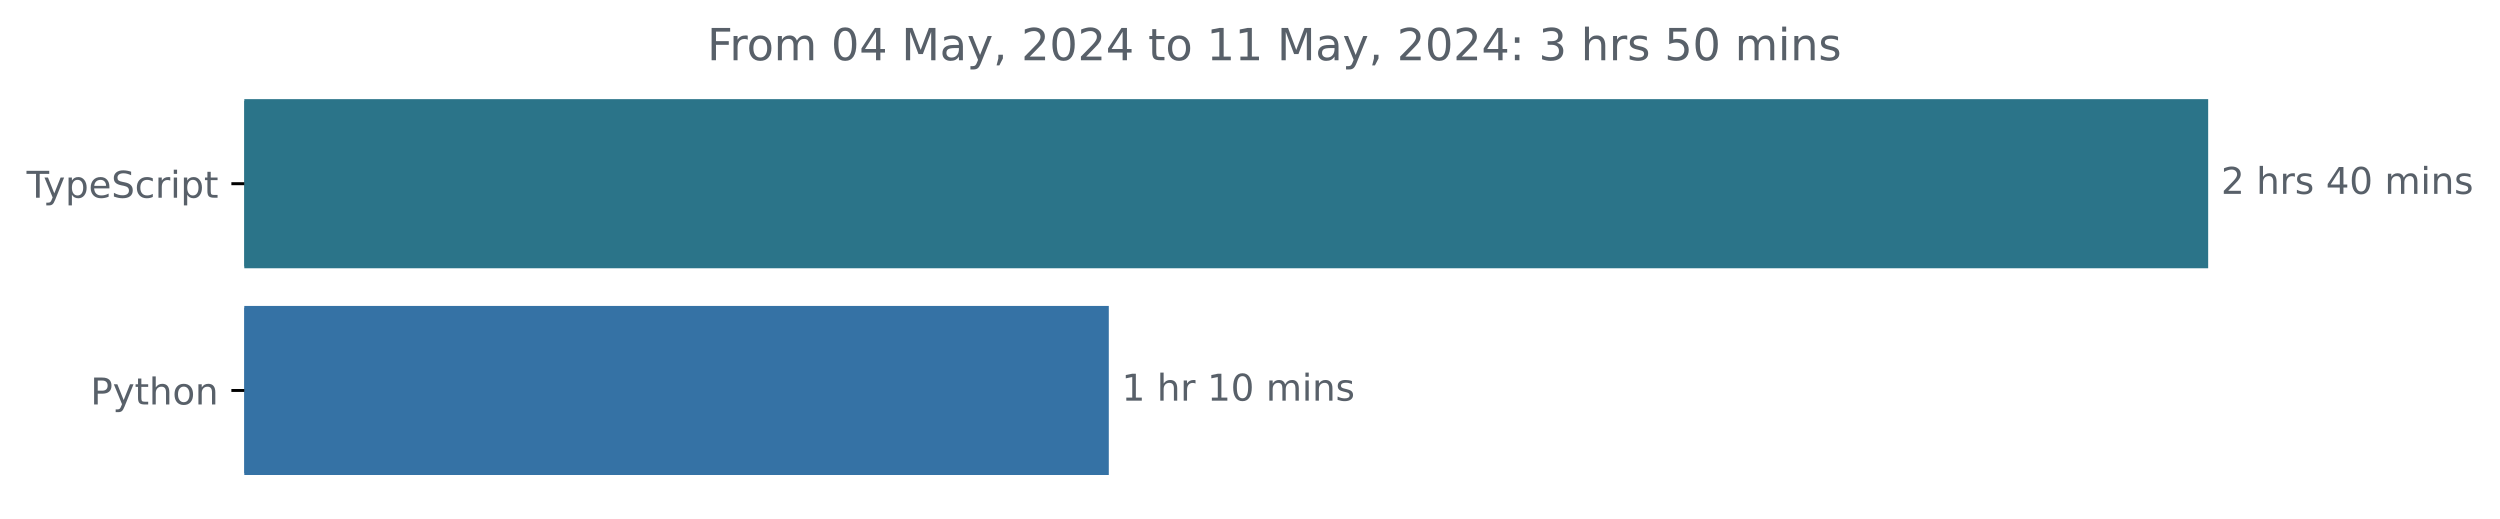
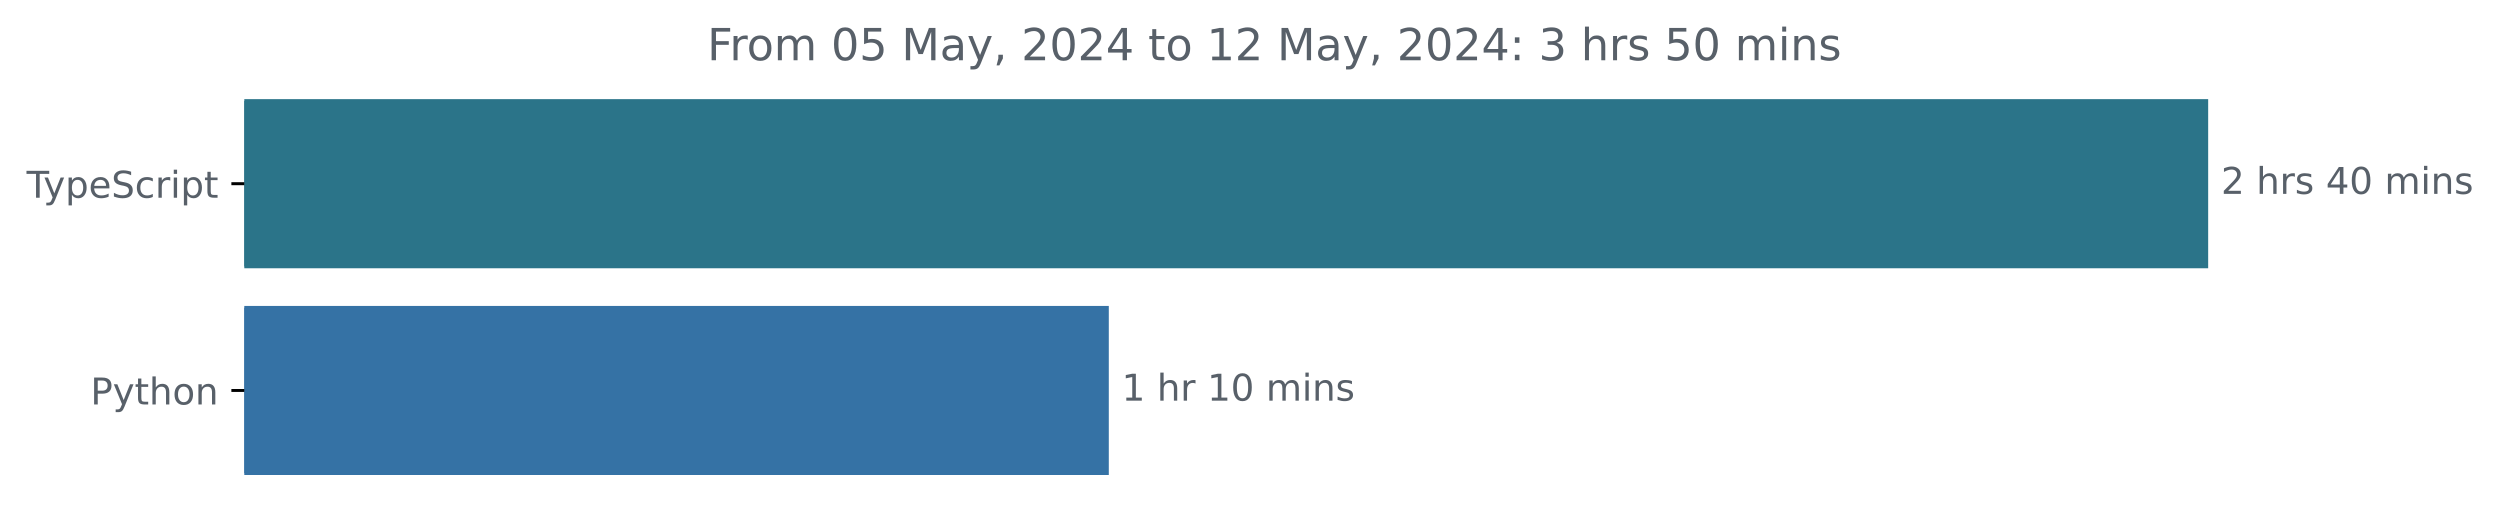
<svg xmlns="http://www.w3.org/2000/svg" xmlns:xlink="http://www.w3.org/1999/xlink" width="677.144pt" height="140.398pt" viewBox="0 0 677.144 140.398" version="1.1">
  <defs>
    <style type="text/css">*{stroke-linejoin: round; stroke-linecap: butt}</style>
  </defs>
  <g id="figure_1">
    <g id="patch_1">
      <path d="M -0 140.398  L 677.144 140.398  L 677.144 0  L -0 0  L -0 140.398  z " style="fill: none" />
    </g>
    <g id="axes_1">
      <g id="patch_2">
-         <path d="M 66.17 27.358  L 597.599 27.358  L 597.599 72.158  L 66.17 72.158  z " clip-path="url(#pd871956514)" style="fill: #2b7489; stroke: #2b7489; stroke-linejoin: miter" />
+         <path d="M 66.17 27.358  L 597.599 27.358  L 597.599 72.158  L 66.17 72.158  z " clip-path="url(#p7d24e2477a)" style="fill: #2b7489; stroke: #2b7489; stroke-linejoin: miter" />
      </g>
      <g id="patch_3">
-         <path d="M 66.17 83.358  L 299.828 83.358  L 299.828 128.158  L 66.17 128.158  z " clip-path="url(#pd871956514)" style="fill: #3572a5; stroke: #3572a5; stroke-linejoin: miter" />
+         <path d="M 66.17 83.358  L 299.828 83.358  L 299.828 128.158  L 66.17 128.158  z " clip-path="url(#p7d24e2477a)" style="fill: #3572a5; stroke: #3572a5; stroke-linejoin: miter" />
      </g>
      <g id="matplotlib.axis_1" />
      <g id="matplotlib.axis_2">
        <g id="ytick_1">
          <g id="line2d_1">
            <defs>
-               <path id="m0667f2a31a" d="M 0 0  L -3.5 0  " style="stroke: #000000; stroke-width: 0.8" />
+               <path id="m8f11fabac1" d="M 0 0  L -3.5 0  " style="stroke: #000000; stroke-width: 0.8" />
            </defs>
            <g>
-               <use xlink:href="#m0667f2a31a" x="66.17" y="49.758" style="stroke: #000000; stroke-width: 0.8" />
+               <use xlink:href="#m8f11fabac1" x="66.17" y="49.758" style="stroke: #000000; stroke-width: 0.8" />
            </g>
          </g>
          <g id="text_1">
            <g style="fill: #586069" transform="translate(7.2 53.55734) scale(0.1 -0.1)">
              <defs>
                <path id="DejaVuSans-54" d="M -19 4666  L 3928 4666  L 3928 4134  L 2272 4134  L 2272 0  L 1638 0  L 1638 4134  L -19 4134  L -19 4666  z " transform="scale(0.015625)" />
                <path id="DejaVuSans-79" d="M 2059 -325  Q 1816 -950 1584 -1140  Q 1353 -1331 966 -1331  L 506 -1331  L 506 -850  L 844 -850  Q 1081 -850 1212 -737  Q 1344 -625 1503 -206  L 1606 56  L 191 3500  L 800 3500  L 1894 763  L 2988 3500  L 3597 3500  L 2059 -325  z " transform="scale(0.015625)" />
                <path id="DejaVuSans-70" d="M 1159 525  L 1159 -1331  L 581 -1331  L 581 3500  L 1159 3500  L 1159 2969  Q 1341 3281 1617 3432  Q 1894 3584 2278 3584  Q 2916 3584 3314 3078  Q 3713 2572 3713 1747  Q 3713 922 3314 415  Q 2916 -91 2278 -91  Q 1894 -91 1617 61  Q 1341 213 1159 525  z M 3116 1747  Q 3116 2381 2855 2742  Q 2594 3103 2138 3103  Q 1681 3103 1420 2742  Q 1159 2381 1159 1747  Q 1159 1113 1420 752  Q 1681 391 2138 391  Q 2594 391 2855 752  Q 3116 1113 3116 1747  z " transform="scale(0.015625)" />
                <path id="DejaVuSans-65" d="M 3597 1894  L 3597 1613  L 953 1613  Q 991 1019 1311 708  Q 1631 397 2203 397  Q 2534 397 2845 478  Q 3156 559 3463 722  L 3463 178  Q 3153 47 2828 -22  Q 2503 -91 2169 -91  Q 1331 -91 842 396  Q 353 884 353 1716  Q 353 2575 817 3079  Q 1281 3584 2069 3584  Q 2775 3584 3186 3129  Q 3597 2675 3597 1894  z M 3022 2063  Q 3016 2534 2758 2815  Q 2500 3097 2075 3097  Q 1594 3097 1305 2825  Q 1016 2553 972 2059  L 3022 2063  z " transform="scale(0.015625)" />
                <path id="DejaVuSans-53" d="M 3425 4513  L 3425 3897  Q 3066 4069 2747 4153  Q 2428 4238 2131 4238  Q 1616 4238 1336 4038  Q 1056 3838 1056 3469  Q 1056 3159 1242 3001  Q 1428 2844 1947 2747  L 2328 2669  Q 3034 2534 3370 2195  Q 3706 1856 3706 1288  Q 3706 609 3251 259  Q 2797 -91 1919 -91  Q 1588 -91 1214 -16  Q 841 59 441 206  L 441 856  Q 825 641 1194 531  Q 1563 422 1919 422  Q 2459 422 2753 634  Q 3047 847 3047 1241  Q 3047 1584 2836 1778  Q 2625 1972 2144 2069  L 1759 2144  Q 1053 2284 737 2584  Q 422 2884 422 3419  Q 422 4038 858 4394  Q 1294 4750 2059 4750  Q 2388 4750 2728 4690  Q 3069 4631 3425 4513  z " transform="scale(0.015625)" />
                <path id="DejaVuSans-63" d="M 3122 3366  L 3122 2828  Q 2878 2963 2633 3030  Q 2388 3097 2138 3097  Q 1578 3097 1268 2742  Q 959 2388 959 1747  Q 959 1106 1268 751  Q 1578 397 2138 397  Q 2388 397 2633 464  Q 2878 531 3122 666  L 3122 134  Q 2881 22 2623 -34  Q 2366 -91 2075 -91  Q 1284 -91 818 406  Q 353 903 353 1747  Q 353 2603 823 3093  Q 1294 3584 2113 3584  Q 2378 3584 2631 3529  Q 2884 3475 3122 3366  z " transform="scale(0.015625)" />
                <path id="DejaVuSans-72" d="M 2631 2963  Q 2534 3019 2420 3045  Q 2306 3072 2169 3072  Q 1681 3072 1420 2755  Q 1159 2438 1159 1844  L 1159 0  L 581 0  L 581 3500  L 1159 3500  L 1159 2956  Q 1341 3275 1631 3429  Q 1922 3584 2338 3584  Q 2397 3584 2469 3576  Q 2541 3569 2628 3553  L 2631 2963  z " transform="scale(0.015625)" />
                <path id="DejaVuSans-69" d="M 603 3500  L 1178 3500  L 1178 0  L 603 0  L 603 3500  z M 603 4863  L 1178 4863  L 1178 4134  L 603 4134  L 603 4863  z " transform="scale(0.015625)" />
                <path id="DejaVuSans-74" d="M 1172 4494  L 1172 3500  L 2356 3500  L 2356 3053  L 1172 3053  L 1172 1153  Q 1172 725 1289 603  Q 1406 481 1766 481  L 2356 481  L 2356 0  L 1766 0  Q 1100 0 847 248  Q 594 497 594 1153  L 594 3053  L 172 3053  L 172 3500  L 594 3500  L 594 4494  L 1172 4494  z " transform="scale(0.015625)" />
              </defs>
              <use xlink:href="#DejaVuSans-54" />
              <use xlink:href="#DejaVuSans-79" x="45.459" />
              <use xlink:href="#DejaVuSans-70" x="104.639" />
              <use xlink:href="#DejaVuSans-65" x="168.115" />
              <use xlink:href="#DejaVuSans-53" x="229.639" />
              <use xlink:href="#DejaVuSans-63" x="293.115" />
              <use xlink:href="#DejaVuSans-72" x="348.096" />
              <use xlink:href="#DejaVuSans-69" x="389.209" />
              <use xlink:href="#DejaVuSans-70" x="416.992" />
              <use xlink:href="#DejaVuSans-74" x="480.469" />
            </g>
          </g>
        </g>
        <g id="ytick_2">
          <g id="line2d_2">
            <g>
-               <use xlink:href="#m0667f2a31a" x="66.17" y="105.758" style="stroke: #000000; stroke-width: 0.8" />
+               <use xlink:href="#m8f11fabac1" x="66.17" y="105.758" style="stroke: #000000; stroke-width: 0.8" />
            </g>
          </g>
          <g id="text_2">
            <g style="fill: #586069" transform="translate(24.50781 109.5573) scale(0.1 -0.1)">
              <defs>
                <path id="DejaVuSans-50" d="M 1259 4147  L 1259 2394  L 2053 2394  Q 2494 2394 2734 2622  Q 2975 2850 2975 3272  Q 2975 3691 2734 3919  Q 2494 4147 2053 4147  L 1259 4147  z M 628 4666  L 2053 4666  Q 2838 4666 3239 4311  Q 3641 3956 3641 3272  Q 3641 2581 3239 2228  Q 2838 1875 2053 1875  L 1259 1875  L 1259 0  L 628 0  L 628 4666  z " transform="scale(0.015625)" />
                <path id="DejaVuSans-68" d="M 3513 2113  L 3513 0  L 2938 0  L 2938 2094  Q 2938 2591 2744 2837  Q 2550 3084 2163 3084  Q 1697 3084 1428 2787  Q 1159 2491 1159 1978  L 1159 0  L 581 0  L 581 4863  L 1159 4863  L 1159 2956  Q 1366 3272 1645 3428  Q 1925 3584 2291 3584  Q 2894 3584 3203 3211  Q 3513 2838 3513 2113  z " transform="scale(0.015625)" />
                <path id="DejaVuSans-6f" d="M 1959 3097  Q 1497 3097 1228 2736  Q 959 2375 959 1747  Q 959 1119 1226 758  Q 1494 397 1959 397  Q 2419 397 2687 759  Q 2956 1122 2956 1747  Q 2956 2369 2687 2733  Q 2419 3097 1959 3097  z M 1959 3584  Q 2709 3584 3137 3096  Q 3566 2609 3566 1747  Q 3566 888 3137 398  Q 2709 -91 1959 -91  Q 1206 -91 779 398  Q 353 888 353 1747  Q 353 2609 779 3096  Q 1206 3584 1959 3584  z " transform="scale(0.015625)" />
                <path id="DejaVuSans-6e" d="M 3513 2113  L 3513 0  L 2938 0  L 2938 2094  Q 2938 2591 2744 2837  Q 2550 3084 2163 3084  Q 1697 3084 1428 2787  Q 1159 2491 1159 1978  L 1159 0  L 581 0  L 581 3500  L 1159 3500  L 1159 2956  Q 1366 3272 1645 3428  Q 1925 3584 2291 3584  Q 2894 3584 3203 3211  Q 3513 2838 3513 2113  z " transform="scale(0.015625)" />
              </defs>
              <use xlink:href="#DejaVuSans-50" />
              <use xlink:href="#DejaVuSans-79" x="60.303" />
              <use xlink:href="#DejaVuSans-74" x="119.482" />
              <use xlink:href="#DejaVuSans-68" x="158.691" />
              <use xlink:href="#DejaVuSans-6f" x="222.07" />
              <use xlink:href="#DejaVuSans-6e" x="283.252" />
            </g>
          </g>
        </g>
      </g>
      <g id="text_3">
        <g style="fill: #586069" transform="translate(601.5989 52.5175) scale(0.1 -0.1)">
          <defs>
            <path id="DejaVuSans-32" d="M 1228 531  L 3431 531  L 3431 0  L 469 0  L 469 531  Q 828 903 1448 1529  Q 2069 2156 2228 2338  Q 2531 2678 2651 2914  Q 2772 3150 2772 3378  Q 2772 3750 2511 3984  Q 2250 4219 1831 4219  Q 1534 4219 1204 4116  Q 875 4013 500 3803  L 500 4441  Q 881 4594 1212 4672  Q 1544 4750 1819 4750  Q 2544 4750 2975 4387  Q 3406 4025 3406 3419  Q 3406 3131 3298 2873  Q 3191 2616 2906 2266  Q 2828 2175 2409 1742  Q 1991 1309 1228 531  z " transform="scale(0.015625)" />
            <path id="DejaVuSans-20" transform="scale(0.015625)" />
            <path id="DejaVuSans-73" d="M 2834 3397  L 2834 2853  Q 2591 2978 2328 3040  Q 2066 3103 1784 3103  Q 1356 3103 1142 2972  Q 928 2841 928 2578  Q 928 2378 1081 2264  Q 1234 2150 1697 2047  L 1894 2003  Q 2506 1872 2764 1633  Q 3022 1394 3022 966  Q 3022 478 2636 193  Q 2250 -91 1575 -91  Q 1294 -91 989 -36  Q 684 19 347 128  L 347 722  Q 666 556 975 473  Q 1284 391 1588 391  Q 1994 391 2212 530  Q 2431 669 2431 922  Q 2431 1156 2273 1281  Q 2116 1406 1581 1522  L 1381 1569  Q 847 1681 609 1914  Q 372 2147 372 2553  Q 372 3047 722 3315  Q 1072 3584 1716 3584  Q 2034 3584 2315 3537  Q 2597 3491 2834 3397  z " transform="scale(0.015625)" />
            <path id="DejaVuSans-34" d="M 2419 4116  L 825 1625  L 2419 1625  L 2419 4116  z M 2253 4666  L 3047 4666  L 3047 1625  L 3713 1625  L 3713 1100  L 3047 1100  L 3047 0  L 2419 0  L 2419 1100  L 313 1100  L 313 1709  L 2253 4666  z " transform="scale(0.015625)" />
            <path id="DejaVuSans-30" d="M 2034 4250  Q 1547 4250 1301 3770  Q 1056 3291 1056 2328  Q 1056 1369 1301 889  Q 1547 409 2034 409  Q 2525 409 2770 889  Q 3016 1369 3016 2328  Q 3016 3291 2770 3770  Q 2525 4250 2034 4250  z M 2034 4750  Q 2819 4750 3233 4129  Q 3647 3509 3647 2328  Q 3647 1150 3233 529  Q 2819 -91 2034 -91  Q 1250 -91 836 529  Q 422 1150 422 2328  Q 422 3509 836 4129  Q 1250 4750 2034 4750  z " transform="scale(0.015625)" />
            <path id="DejaVuSans-6d" d="M 3328 2828  Q 3544 3216 3844 3400  Q 4144 3584 4550 3584  Q 5097 3584 5394 3201  Q 5691 2819 5691 2113  L 5691 0  L 5113 0  L 5113 2094  Q 5113 2597 4934 2840  Q 4756 3084 4391 3084  Q 3944 3084 3684 2787  Q 3425 2491 3425 1978  L 3425 0  L 2847 0  L 2847 2094  Q 2847 2600 2669 2842  Q 2491 3084 2119 3084  Q 1678 3084 1418 2786  Q 1159 2488 1159 1978  L 1159 0  L 581 0  L 581 3500  L 1159 3500  L 1159 2956  Q 1356 3278 1631 3431  Q 1906 3584 2284 3584  Q 2666 3584 2933 3390  Q 3200 3197 3328 2828  z " transform="scale(0.015625)" />
          </defs>
          <use xlink:href="#DejaVuSans-32" />
          <use xlink:href="#DejaVuSans-20" x="63.623" />
          <use xlink:href="#DejaVuSans-68" x="95.41" />
          <use xlink:href="#DejaVuSans-72" x="158.789" />
          <use xlink:href="#DejaVuSans-73" x="199.902" />
          <use xlink:href="#DejaVuSans-20" x="252.002" />
          <use xlink:href="#DejaVuSans-34" x="283.789" />
          <use xlink:href="#DejaVuSans-30" x="347.412" />
          <use xlink:href="#DejaVuSans-20" x="411.035" />
          <use xlink:href="#DejaVuSans-6d" x="442.822" />
          <use xlink:href="#DejaVuSans-69" x="540.234" />
          <use xlink:href="#DejaVuSans-6e" x="568.018" />
          <use xlink:href="#DejaVuSans-73" x="631.396" />
        </g>
      </g>
      <g id="text_4">
        <g style="fill: #586069" transform="translate(303.8275 108.5175) scale(0.1 -0.1)">
          <defs>
            <path id="DejaVuSans-31" d="M 794 531  L 1825 531  L 1825 4091  L 703 3866  L 703 4441  L 1819 4666  L 2450 4666  L 2450 531  L 3481 531  L 3481 0  L 794 0  L 794 531  z " transform="scale(0.015625)" />
          </defs>
          <use xlink:href="#DejaVuSans-31" />
          <use xlink:href="#DejaVuSans-20" x="63.623" />
          <use xlink:href="#DejaVuSans-68" x="95.41" />
          <use xlink:href="#DejaVuSans-72" x="158.789" />
          <use xlink:href="#DejaVuSans-20" x="199.902" />
          <use xlink:href="#DejaVuSans-31" x="231.689" />
          <use xlink:href="#DejaVuSans-30" x="295.312" />
          <use xlink:href="#DejaVuSans-20" x="358.936" />
          <use xlink:href="#DejaVuSans-6d" x="390.723" />
          <use xlink:href="#DejaVuSans-69" x="488.135" />
          <use xlink:href="#DejaVuSans-6e" x="515.918" />
          <use xlink:href="#DejaVuSans-73" x="579.297" />
        </g>
      </g>
      <g id="text_5">
        <g style="fill: #586069" transform="translate(191.5666 16.31812) scale(0.12 -0.12)">
          <defs>
            <path id="DejaVuSans-46" d="M 628 4666  L 3309 4666  L 3309 4134  L 1259 4134  L 1259 2759  L 3109 2759  L 3109 2228  L 1259 2228  L 1259 0  L 628 0  L 628 4666  z " transform="scale(0.015625)" />
+             <path id="DejaVuSans-35" d="M 691 4666  L 3169 4666  L 3169 4134  L 1269 4134  L 1269 2991  Q 1406 3038 1543 3061  Q 1681 3084 1819 3084  Q 2600 3084 3056 2656  Q 3513 2228 3513 1497  Q 3513 744 3044 326  Q 2575 -91 1722 -91  Q 1428 -91 1123 -41  Q 819 9 494 109  L 494 744  Q 775 591 1075 516  Q 1375 441 1709 441  Q 2250 441 2565 725  Q 2881 1009 2881 1497  Q 2881 1984 2565 2268  Q 2250 2553 1709 2553  Q 1456 2553 1204 2497  Q 953 2441 691 2322  L 691 4666  z " transform="scale(0.015625)" />
            <path id="DejaVuSans-4d" d="M 628 4666  L 1569 4666  L 2759 1491  L 3956 4666  L 4897 4666  L 4897 0  L 4281 0  L 4281 4097  L 3078 897  L 2444 897  L 1241 4097  L 1241 0  L 628 0  L 628 4666  z " transform="scale(0.015625)" />
            <path id="DejaVuSans-61" d="M 2194 1759  Q 1497 1759 1228 1600  Q 959 1441 959 1056  Q 959 750 1161 570  Q 1363 391 1709 391  Q 2188 391 2477 730  Q 2766 1069 2766 1631  L 2766 1759  L 2194 1759  z M 3341 1997  L 3341 0  L 2766 0  L 2766 531  Q 2569 213 2275 61  Q 1981 -91 1556 -91  Q 1019 -91 701 211  Q 384 513 384 1019  Q 384 1609 779 1909  Q 1175 2209 1959 2209  L 2766 2209  L 2766 2266  Q 2766 2663 2505 2880  Q 2244 3097 1772 3097  Q 1472 3097 1187 3025  Q 903 2953 641 2809  L 641 3341  Q 956 3463 1253 3523  Q 1550 3584 1831 3584  Q 2591 3584 2966 3190  Q 3341 2797 3341 1997  z " transform="scale(0.015625)" />
            <path id="DejaVuSans-2c" d="M 750 794  L 1409 794  L 1409 256  L 897 -744  L 494 -744  L 750 256  L 750 794  z " transform="scale(0.015625)" />
            <path id="DejaVuSans-3a" d="M 750 794  L 1409 794  L 1409 0  L 750 0  L 750 794  z M 750 3309  L 1409 3309  L 1409 2516  L 750 2516  L 750 3309  z " transform="scale(0.015625)" />
            <path id="DejaVuSans-33" d="M 2597 2516  Q 3050 2419 3304 2112  Q 3559 1806 3559 1356  Q 3559 666 3084 287  Q 2609 -91 1734 -91  Q 1441 -91 1130 -33  Q 819 25 488 141  L 488 750  Q 750 597 1062 519  Q 1375 441 1716 441  Q 2309 441 2620 675  Q 2931 909 2931 1356  Q 2931 1769 2642 2001  Q 2353 2234 1838 2234  L 1294 2234  L 1294 2753  L 1863 2753  Q 2328 2753 2575 2939  Q 2822 3125 2822 3475  Q 2822 3834 2567 4026  Q 2313 4219 1838 4219  Q 1578 4219 1281 4162  Q 984 4106 628 3988  L 628 4550  Q 988 4650 1302 4700  Q 1616 4750 1894 4750  Q 2613 4750 3031 4423  Q 3450 4097 3450 3541  Q 3450 3153 3228 2886  Q 3006 2619 2597 2516  z " transform="scale(0.015625)" />
-             <path id="DejaVuSans-35" d="M 691 4666  L 3169 4666  L 3169 4134  L 1269 4134  L 1269 2991  Q 1406 3038 1543 3061  Q 1681 3084 1819 3084  Q 2600 3084 3056 2656  Q 3513 2228 3513 1497  Q 3513 744 3044 326  Q 2575 -91 1722 -91  Q 1428 -91 1123 -41  Q 819 9 494 109  L 494 744  Q 775 591 1075 516  Q 1375 441 1709 441  Q 2250 441 2565 725  Q 2881 1009 2881 1497  Q 2881 1984 2565 2268  Q 2250 2553 1709 2553  Q 1456 2553 1204 2497  Q 953 2441 691 2322  L 691 4666  z " transform="scale(0.015625)" />
          </defs>
          <use xlink:href="#DejaVuSans-46" />
          <use xlink:href="#DejaVuSans-72" x="50.27" />
          <use xlink:href="#DejaVuSans-6f" x="89.133" />
          <use xlink:href="#DejaVuSans-6d" x="150.314" />
          <use xlink:href="#DejaVuSans-20" x="247.727" />
          <use xlink:href="#DejaVuSans-30" x="279.514" />
-           <use xlink:href="#DejaVuSans-34" x="343.137" />
+           <use xlink:href="#DejaVuSans-35" x="343.137" />
          <use xlink:href="#DejaVuSans-20" x="406.76" />
          <use xlink:href="#DejaVuSans-4d" x="438.547" />
          <use xlink:href="#DejaVuSans-61" x="524.826" />
          <use xlink:href="#DejaVuSans-79" x="586.105" />
          <use xlink:href="#DejaVuSans-2c" x="645.285" />
          <use xlink:href="#DejaVuSans-20" x="677.072" />
          <use xlink:href="#DejaVuSans-32" x="708.859" />
          <use xlink:href="#DejaVuSans-30" x="772.482" />
          <use xlink:href="#DejaVuSans-32" x="836.105" />
          <use xlink:href="#DejaVuSans-34" x="899.729" />
          <use xlink:href="#DejaVuSans-20" x="963.352" />
          <use xlink:href="#DejaVuSans-74" x="995.139" />
          <use xlink:href="#DejaVuSans-6f" x="1034.348" />
          <use xlink:href="#DejaVuSans-20" x="1095.529" />
          <use xlink:href="#DejaVuSans-31" x="1127.316" />
-           <use xlink:href="#DejaVuSans-31" x="1190.939" />
+           <use xlink:href="#DejaVuSans-32" x="1190.939" />
          <use xlink:href="#DejaVuSans-20" x="1254.562" />
          <use xlink:href="#DejaVuSans-4d" x="1286.35" />
          <use xlink:href="#DejaVuSans-61" x="1372.629" />
          <use xlink:href="#DejaVuSans-79" x="1433.908" />
          <use xlink:href="#DejaVuSans-2c" x="1493.088" />
          <use xlink:href="#DejaVuSans-20" x="1524.875" />
          <use xlink:href="#DejaVuSans-32" x="1556.662" />
          <use xlink:href="#DejaVuSans-30" x="1620.285" />
          <use xlink:href="#DejaVuSans-32" x="1683.908" />
          <use xlink:href="#DejaVuSans-34" x="1747.531" />
          <use xlink:href="#DejaVuSans-3a" x="1811.154" />
          <use xlink:href="#DejaVuSans-20" x="1844.846" />
          <use xlink:href="#DejaVuSans-33" x="1876.633" />
          <use xlink:href="#DejaVuSans-20" x="1940.256" />
          <use xlink:href="#DejaVuSans-68" x="1972.043" />
          <use xlink:href="#DejaVuSans-72" x="2035.422" />
          <use xlink:href="#DejaVuSans-73" x="2076.535" />
          <use xlink:href="#DejaVuSans-20" x="2128.635" />
          <use xlink:href="#DejaVuSans-35" x="2160.422" />
          <use xlink:href="#DejaVuSans-30" x="2224.045" />
          <use xlink:href="#DejaVuSans-20" x="2287.668" />
          <use xlink:href="#DejaVuSans-6d" x="2319.455" />
          <use xlink:href="#DejaVuSans-69" x="2416.867" />
          <use xlink:href="#DejaVuSans-6e" x="2444.65" />
          <use xlink:href="#DejaVuSans-73" x="2508.029" />
        </g>
      </g>
    </g>
  </g>
  <defs>
-     <clipPath id="pd871956514">
+     <clipPath id="p7d24e2477a">
      <rect x="66.17" y="22.318" width="558" height="110.88" />
    </clipPath>
  </defs>
</svg>
